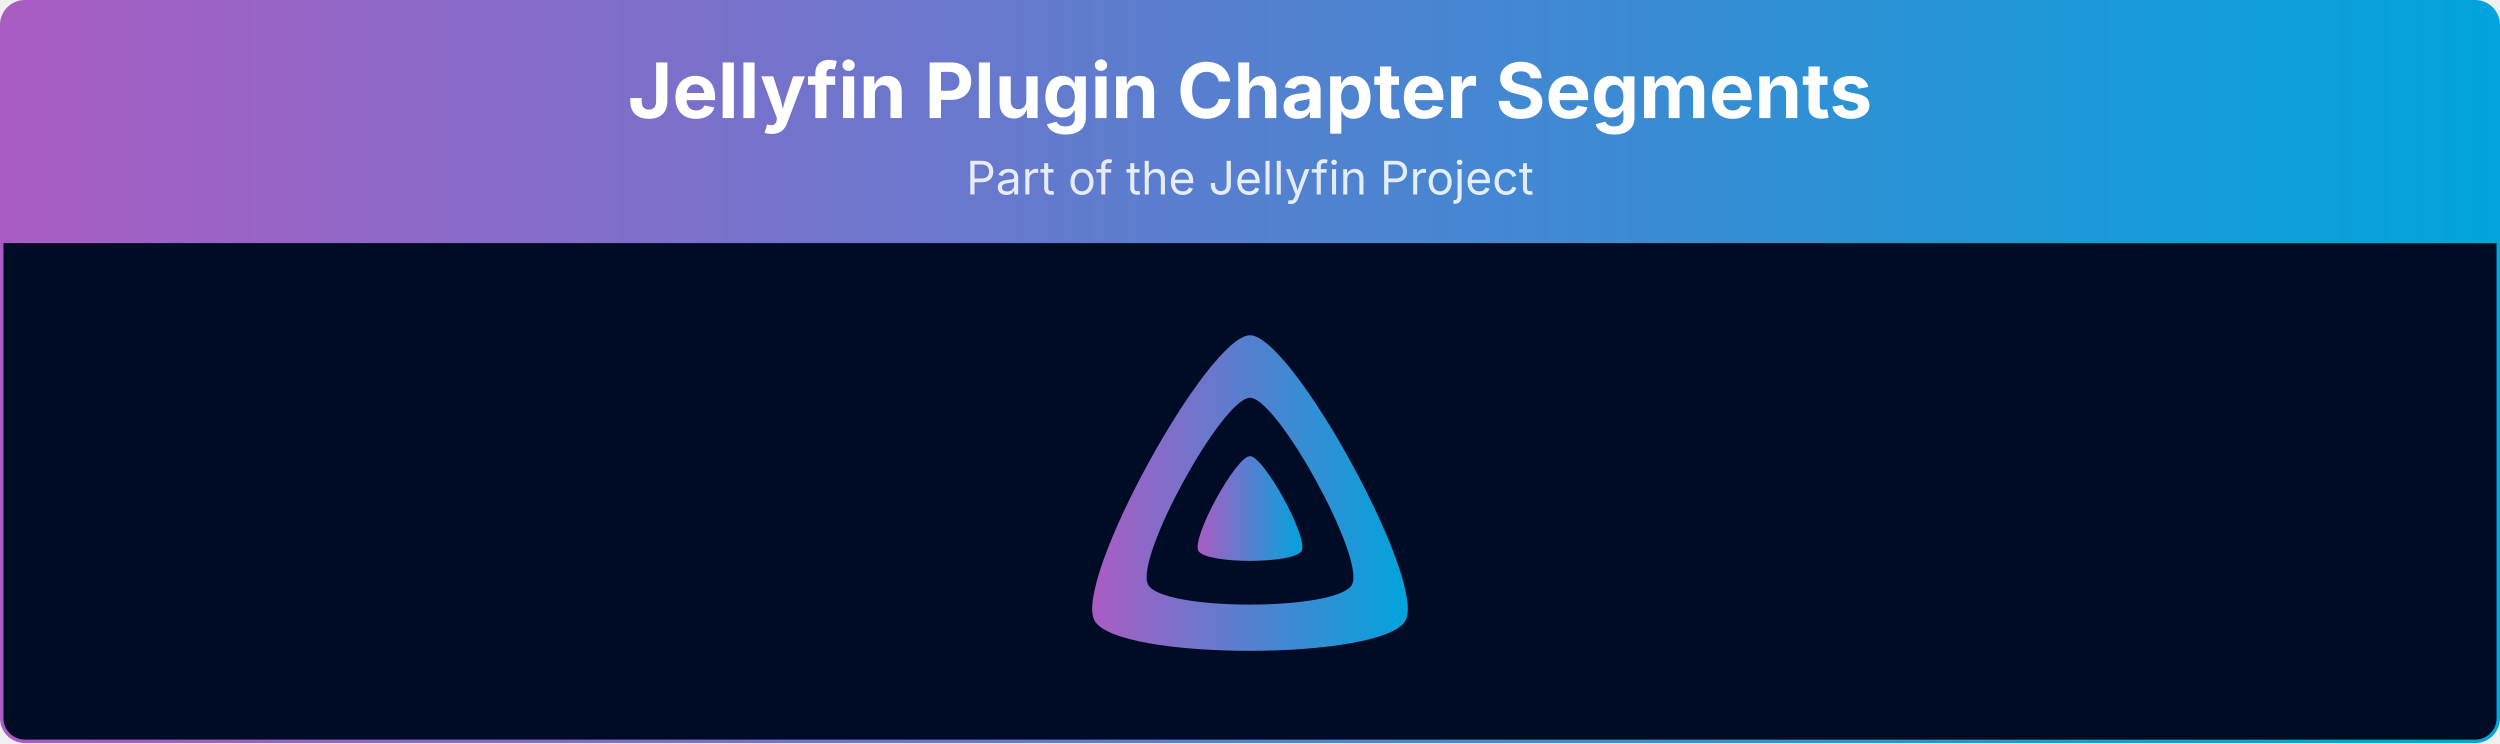
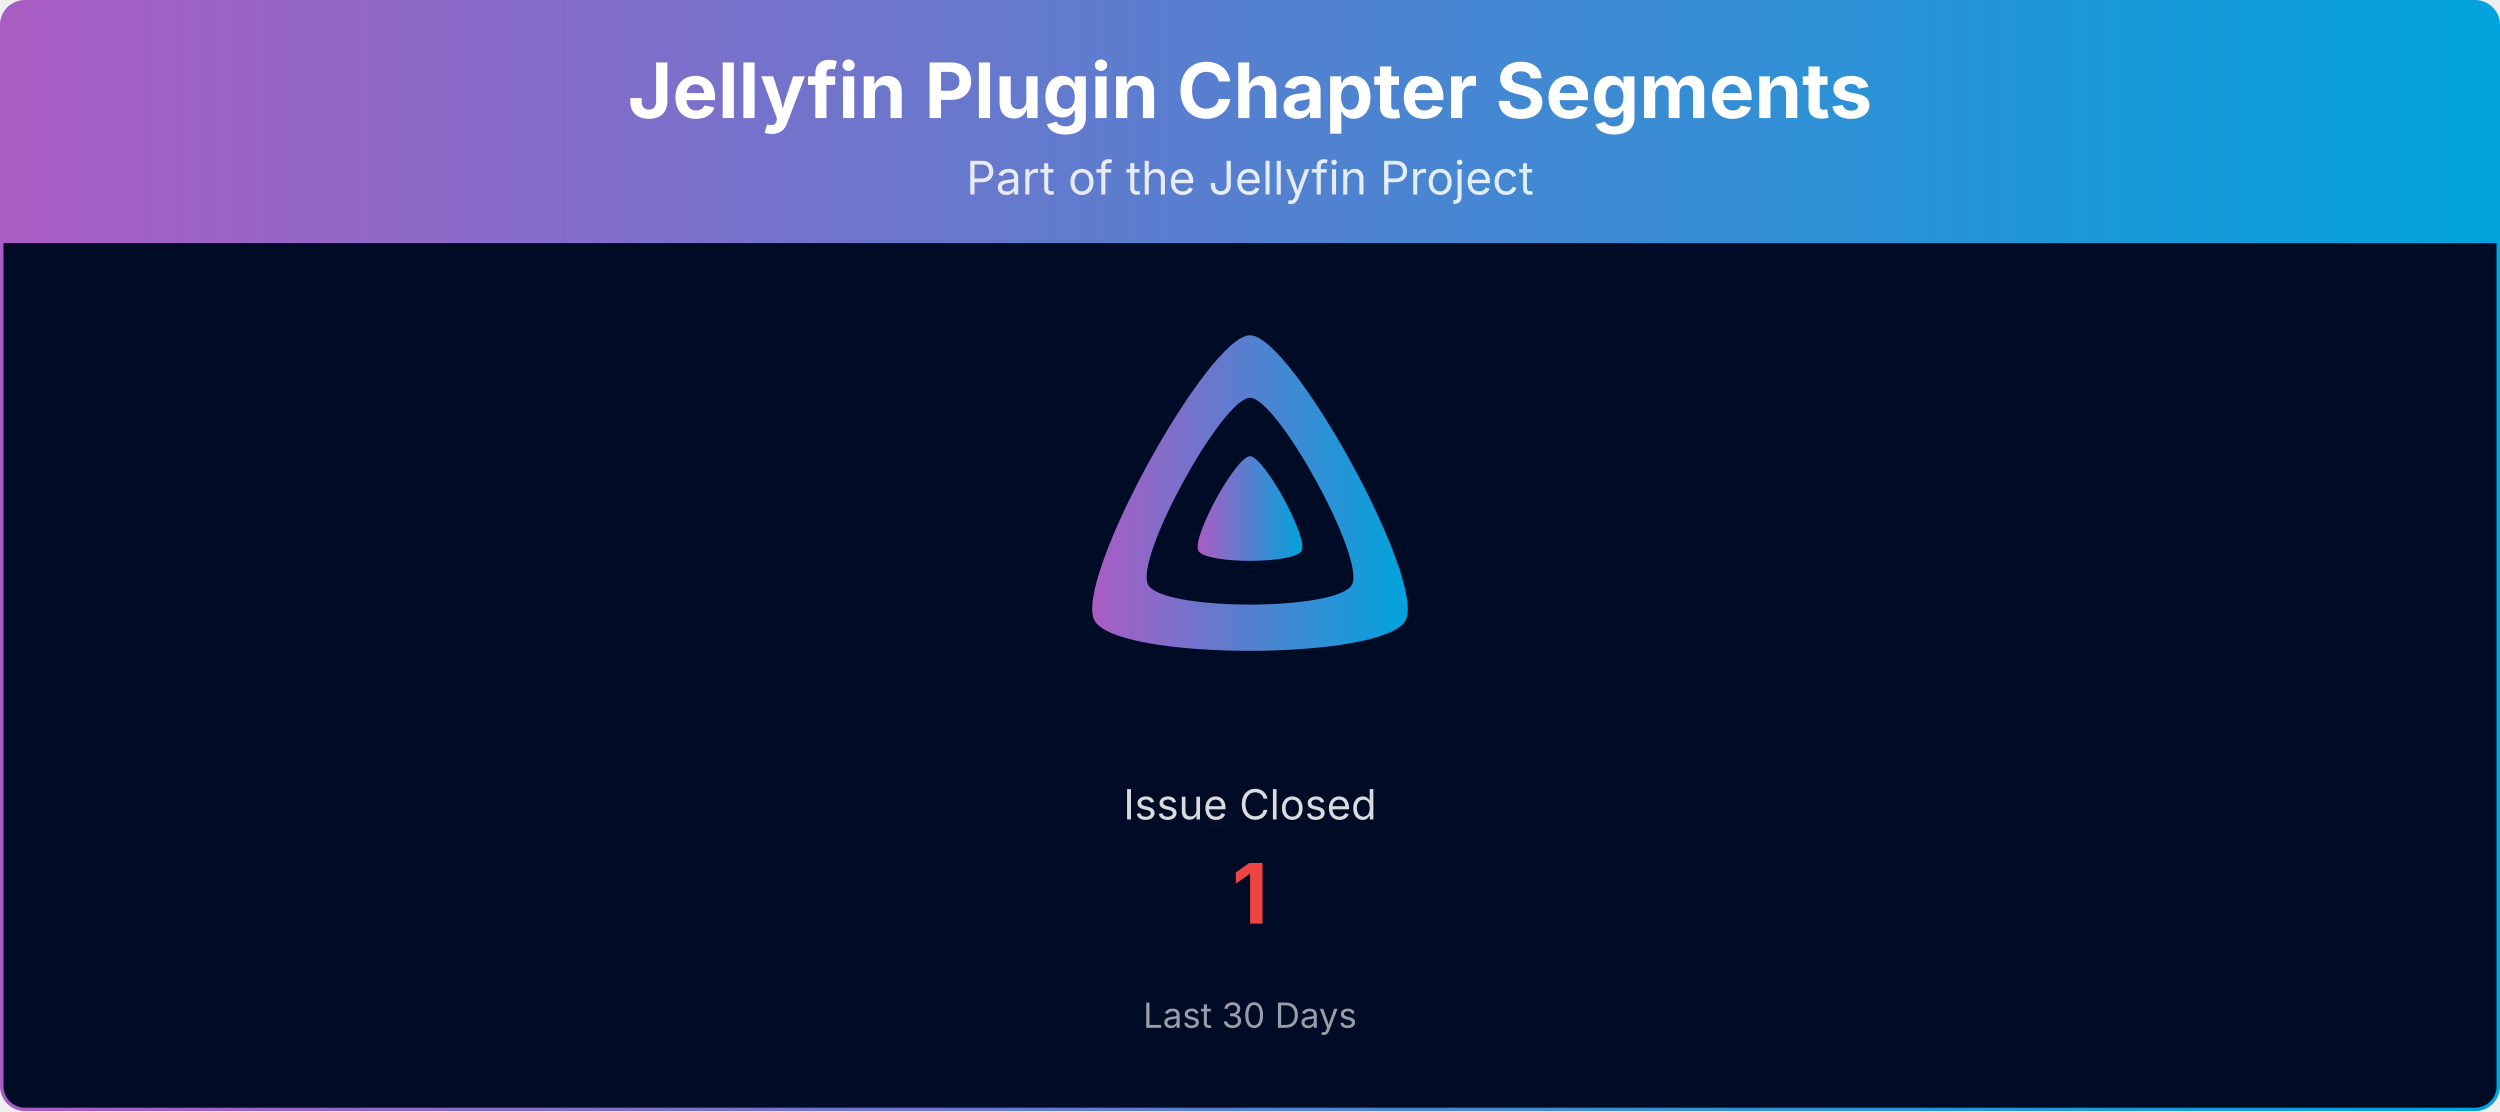
- <svg xmlns="http://www.w3.org/2000/svg" viewBox="0 0 1080 321" width="100%" role="img" aria-label="Jellyfin Plugin Chapter Segments">
+ <svg xmlns="http://www.w3.org/2000/svg" viewBox="0 0 1080 480" width="100%" role="img" aria-label="Jellyfin Plugin Chapter Segments">
  <defs>
    <linearGradient id="banner-jellyfin-plugin-chapter-segments-grad" x1="0" y1="0" x2="1" y2="0">
      <stop offset="0%" stop-color="#AA5CC3" />
      <stop offset="100%" stop-color="#00A4DC" />
    </linearGradient>
    <clipPath id="banner-jellyfin-plugin-chapter-segments-grad-clip">
-       <rect x="0.75" y="0.75" width="1078.5" height="319.5" rx="10" ry="10" />
+       <rect x="0.75" y="0.75" width="1078.5" height="478.5" rx="10" ry="10" />
    </clipPath>
  </defs>
  <g clip-path="url(#banner-jellyfin-plugin-chapter-segments-grad-clip)">
    <path d="M0.75,10.75 A10.0,10.0 0 0 1 10.75,0.75 L1069.25,0.75 A10.0,10.0 0 0 1 1079.25,10.75 L1079.25,105.00 L0.75,105.00 Z" fill="url(#banner-jellyfin-plugin-chapter-segments-grad)" />
    <text x="540.0" y="51" text-anchor="middle" font-size="33" font-weight="700" font-family="Plus Jakarta Sans, system-ui, -apple-system, Segoe UI, sans-serif" fill="#ffffff">Jellyfin Plugin Chapter Segments</text>
    <text x="540.0" y="84" text-anchor="middle" font-size="20" font-family="Plus Jakarta Sans, system-ui, -apple-system, Segoe UI, sans-serif" fill="#ffffff" opacity="0.85">Part of the Jellyfin Project</text>
-     <rect x="0.75" y="105" width="1078.5" height="215.25" fill="#000b25" />
+     <rect x="0.75" y="105" width="1078.5" height="374.25" fill="#000b25" />
    <g transform="translate(465.00,138.00) scale(0.29297)">
      <path fill="url(#banner-jellyfin-plugin-chapter-segments-grad)" fill-rule="evenodd" d="M256,23.3c-61.6,0-259.8,359.4-229.6,420.1s429.3,60,459.2,0S317.6,23.3,256,23.3zM406.5,390.8c-19.6,39.3-281.1,39.8-300.9,0s110.1-275.3,150.4-275.3S426.1,351.4,406.5,390.8z" />
      <path fill="url(#banner-jellyfin-plugin-chapter-segments-grad)" d="M256,201.6c-20.4,0-86.2,119.3-76.2,139.4s142.5,19.9,152.4,0S276.5,201.6,256,201.6z" />
    </g>
+     <text x="540.0" y="354.0" text-anchor="middle" font-size="18" font-family="Plus Jakarta Sans, system-ui, -apple-system, Segoe UI, sans-serif" fill="#ffffff" opacity="0.85">Issue Closed</text>
+     <text x="540.0" y="399.0" text-anchor="middle" font-size="36" font-weight="700" font-family="Plus Jakarta Sans, system-ui, -apple-system, Segoe UI, sans-serif" fill="#ef4444">1</text>
+     <text x="540.0" y="444.0" text-anchor="middle" font-size="15" font-family="Plus Jakarta Sans, system-ui, -apple-system, Segoe UI, sans-serif" fill="#ffffff" opacity="0.6">Last 30 Days</text>
  </g>
-   <rect x="0.75" y="0.75" width="1078.5" height="319.5" rx="10" ry="10" fill="none" stroke="url(#banner-jellyfin-plugin-chapter-segments-grad)" stroke-width="1.5" />
+   <rect x="0.75" y="0.75" width="1078.5" height="478.5" rx="10" ry="10" fill="none" stroke="url(#banner-jellyfin-plugin-chapter-segments-grad)" stroke-width="1.5" />
</svg>
